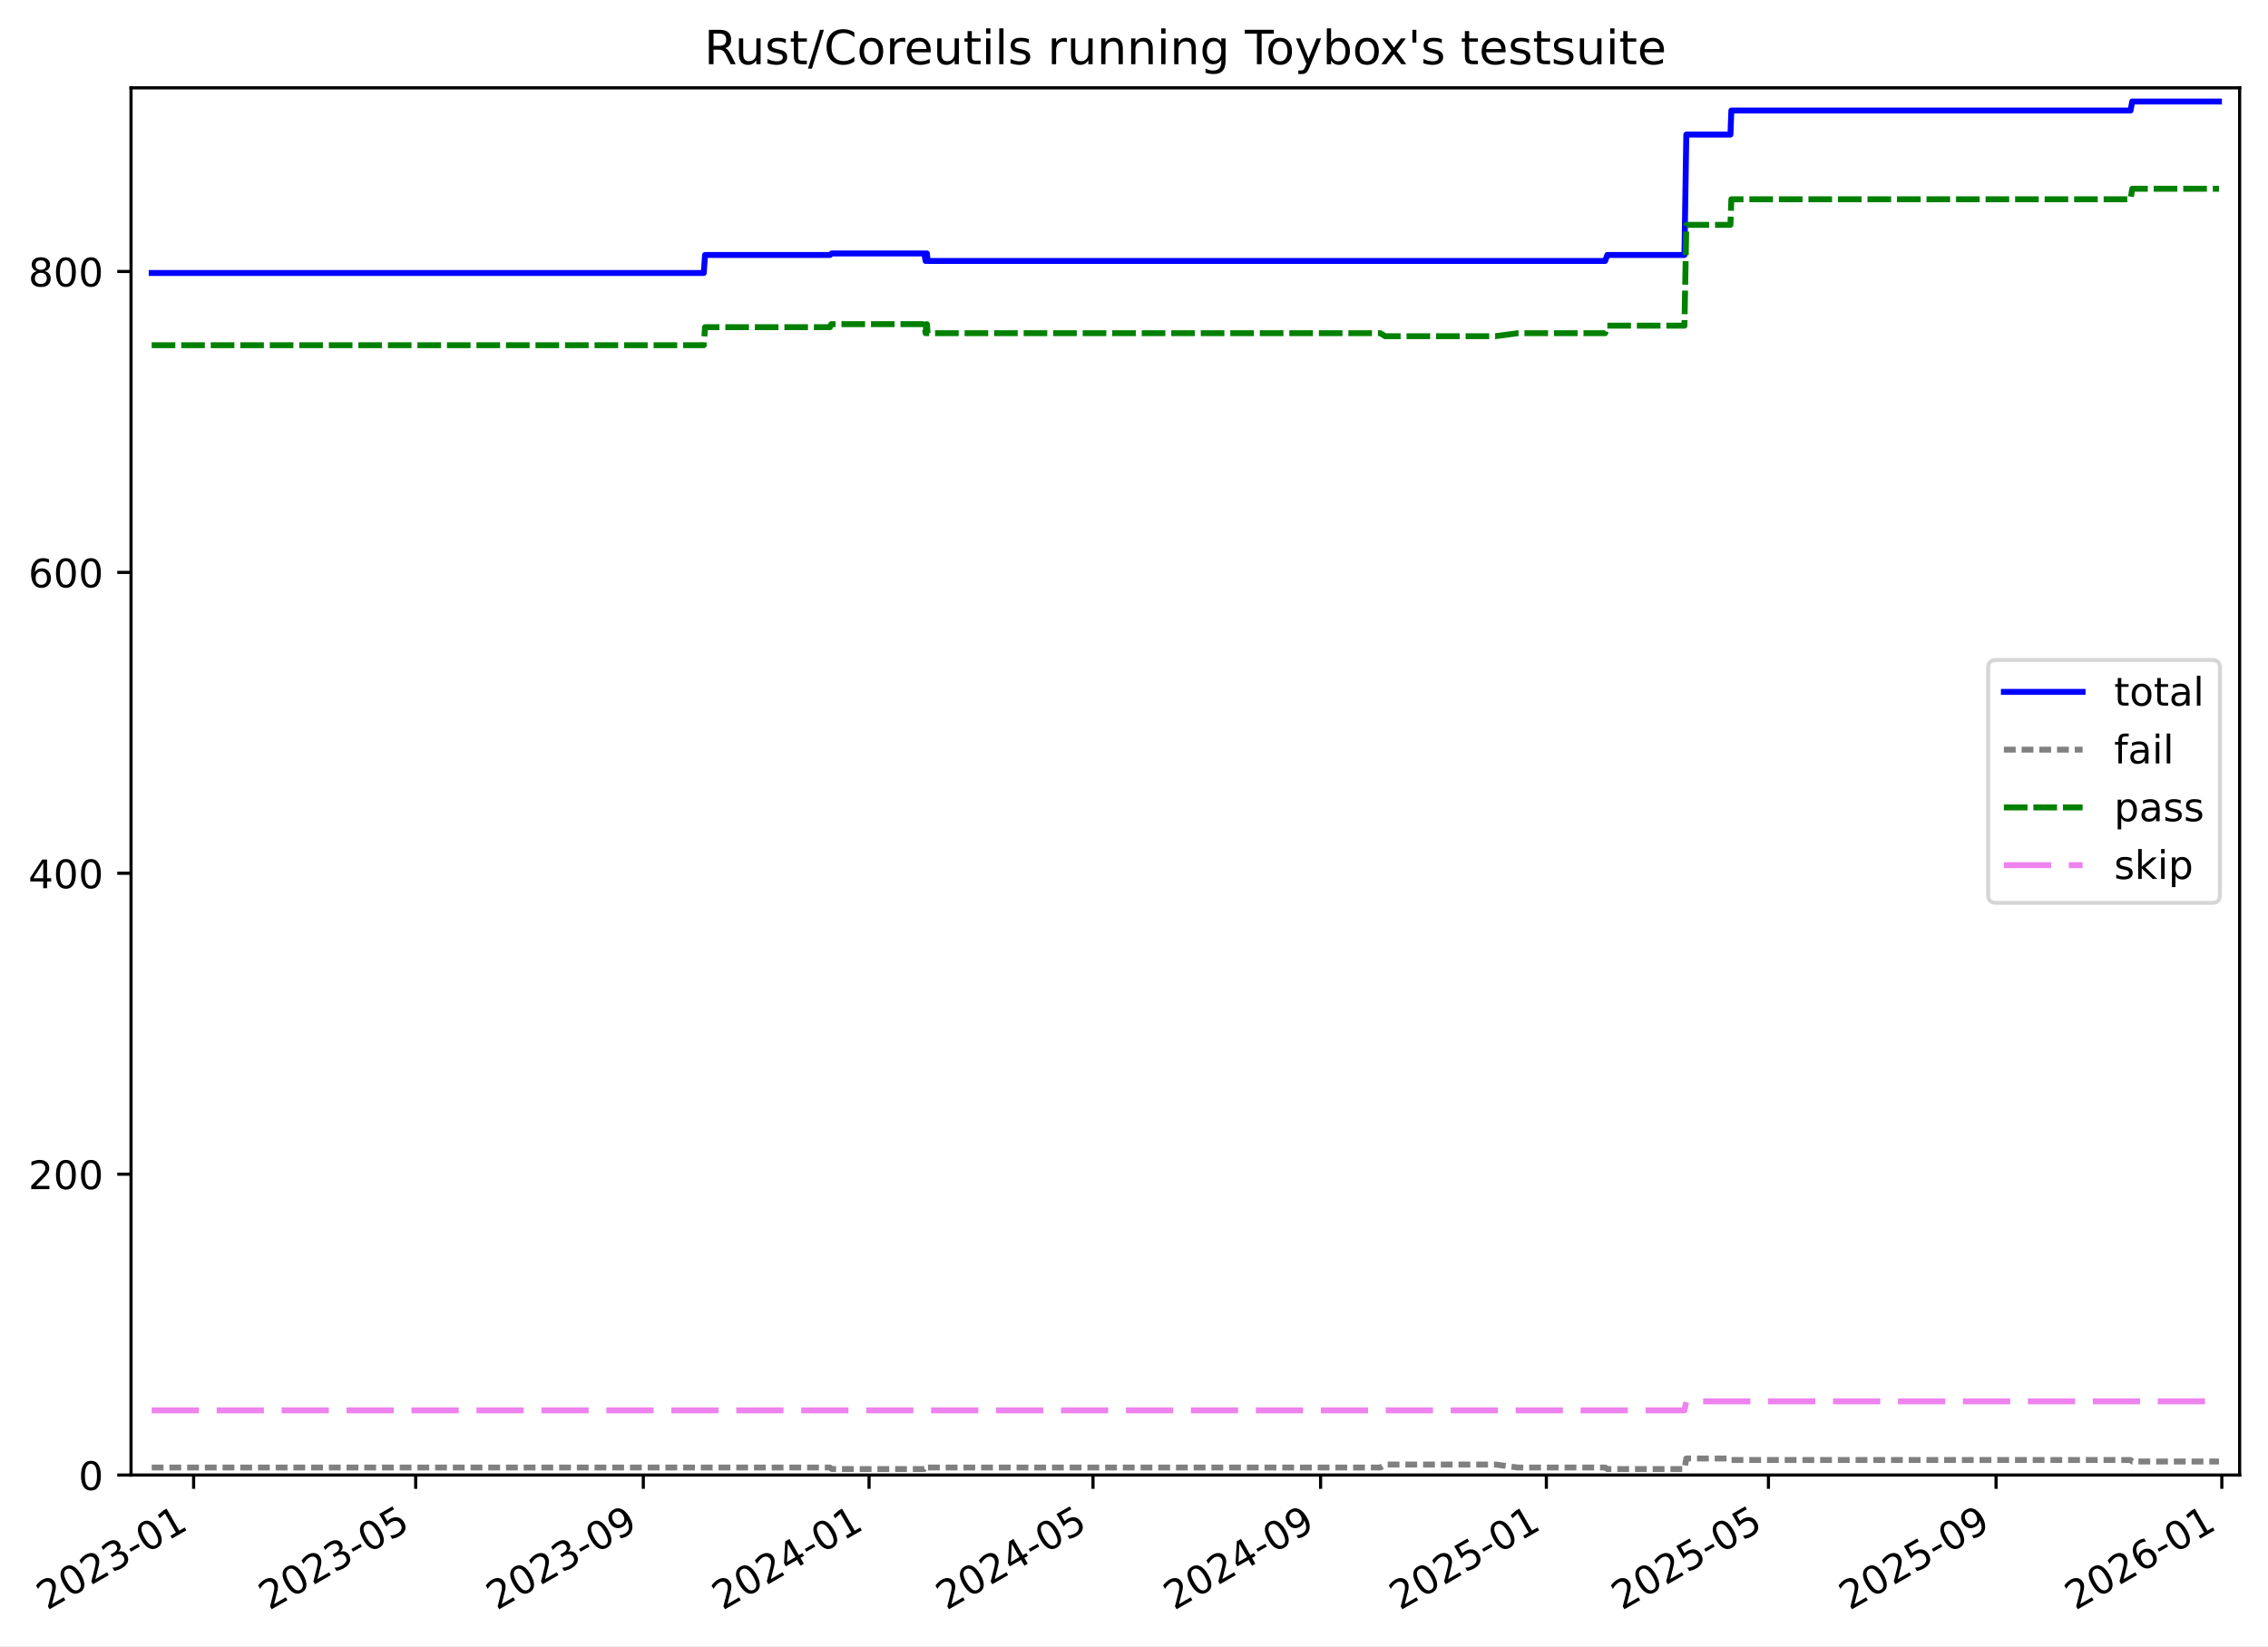
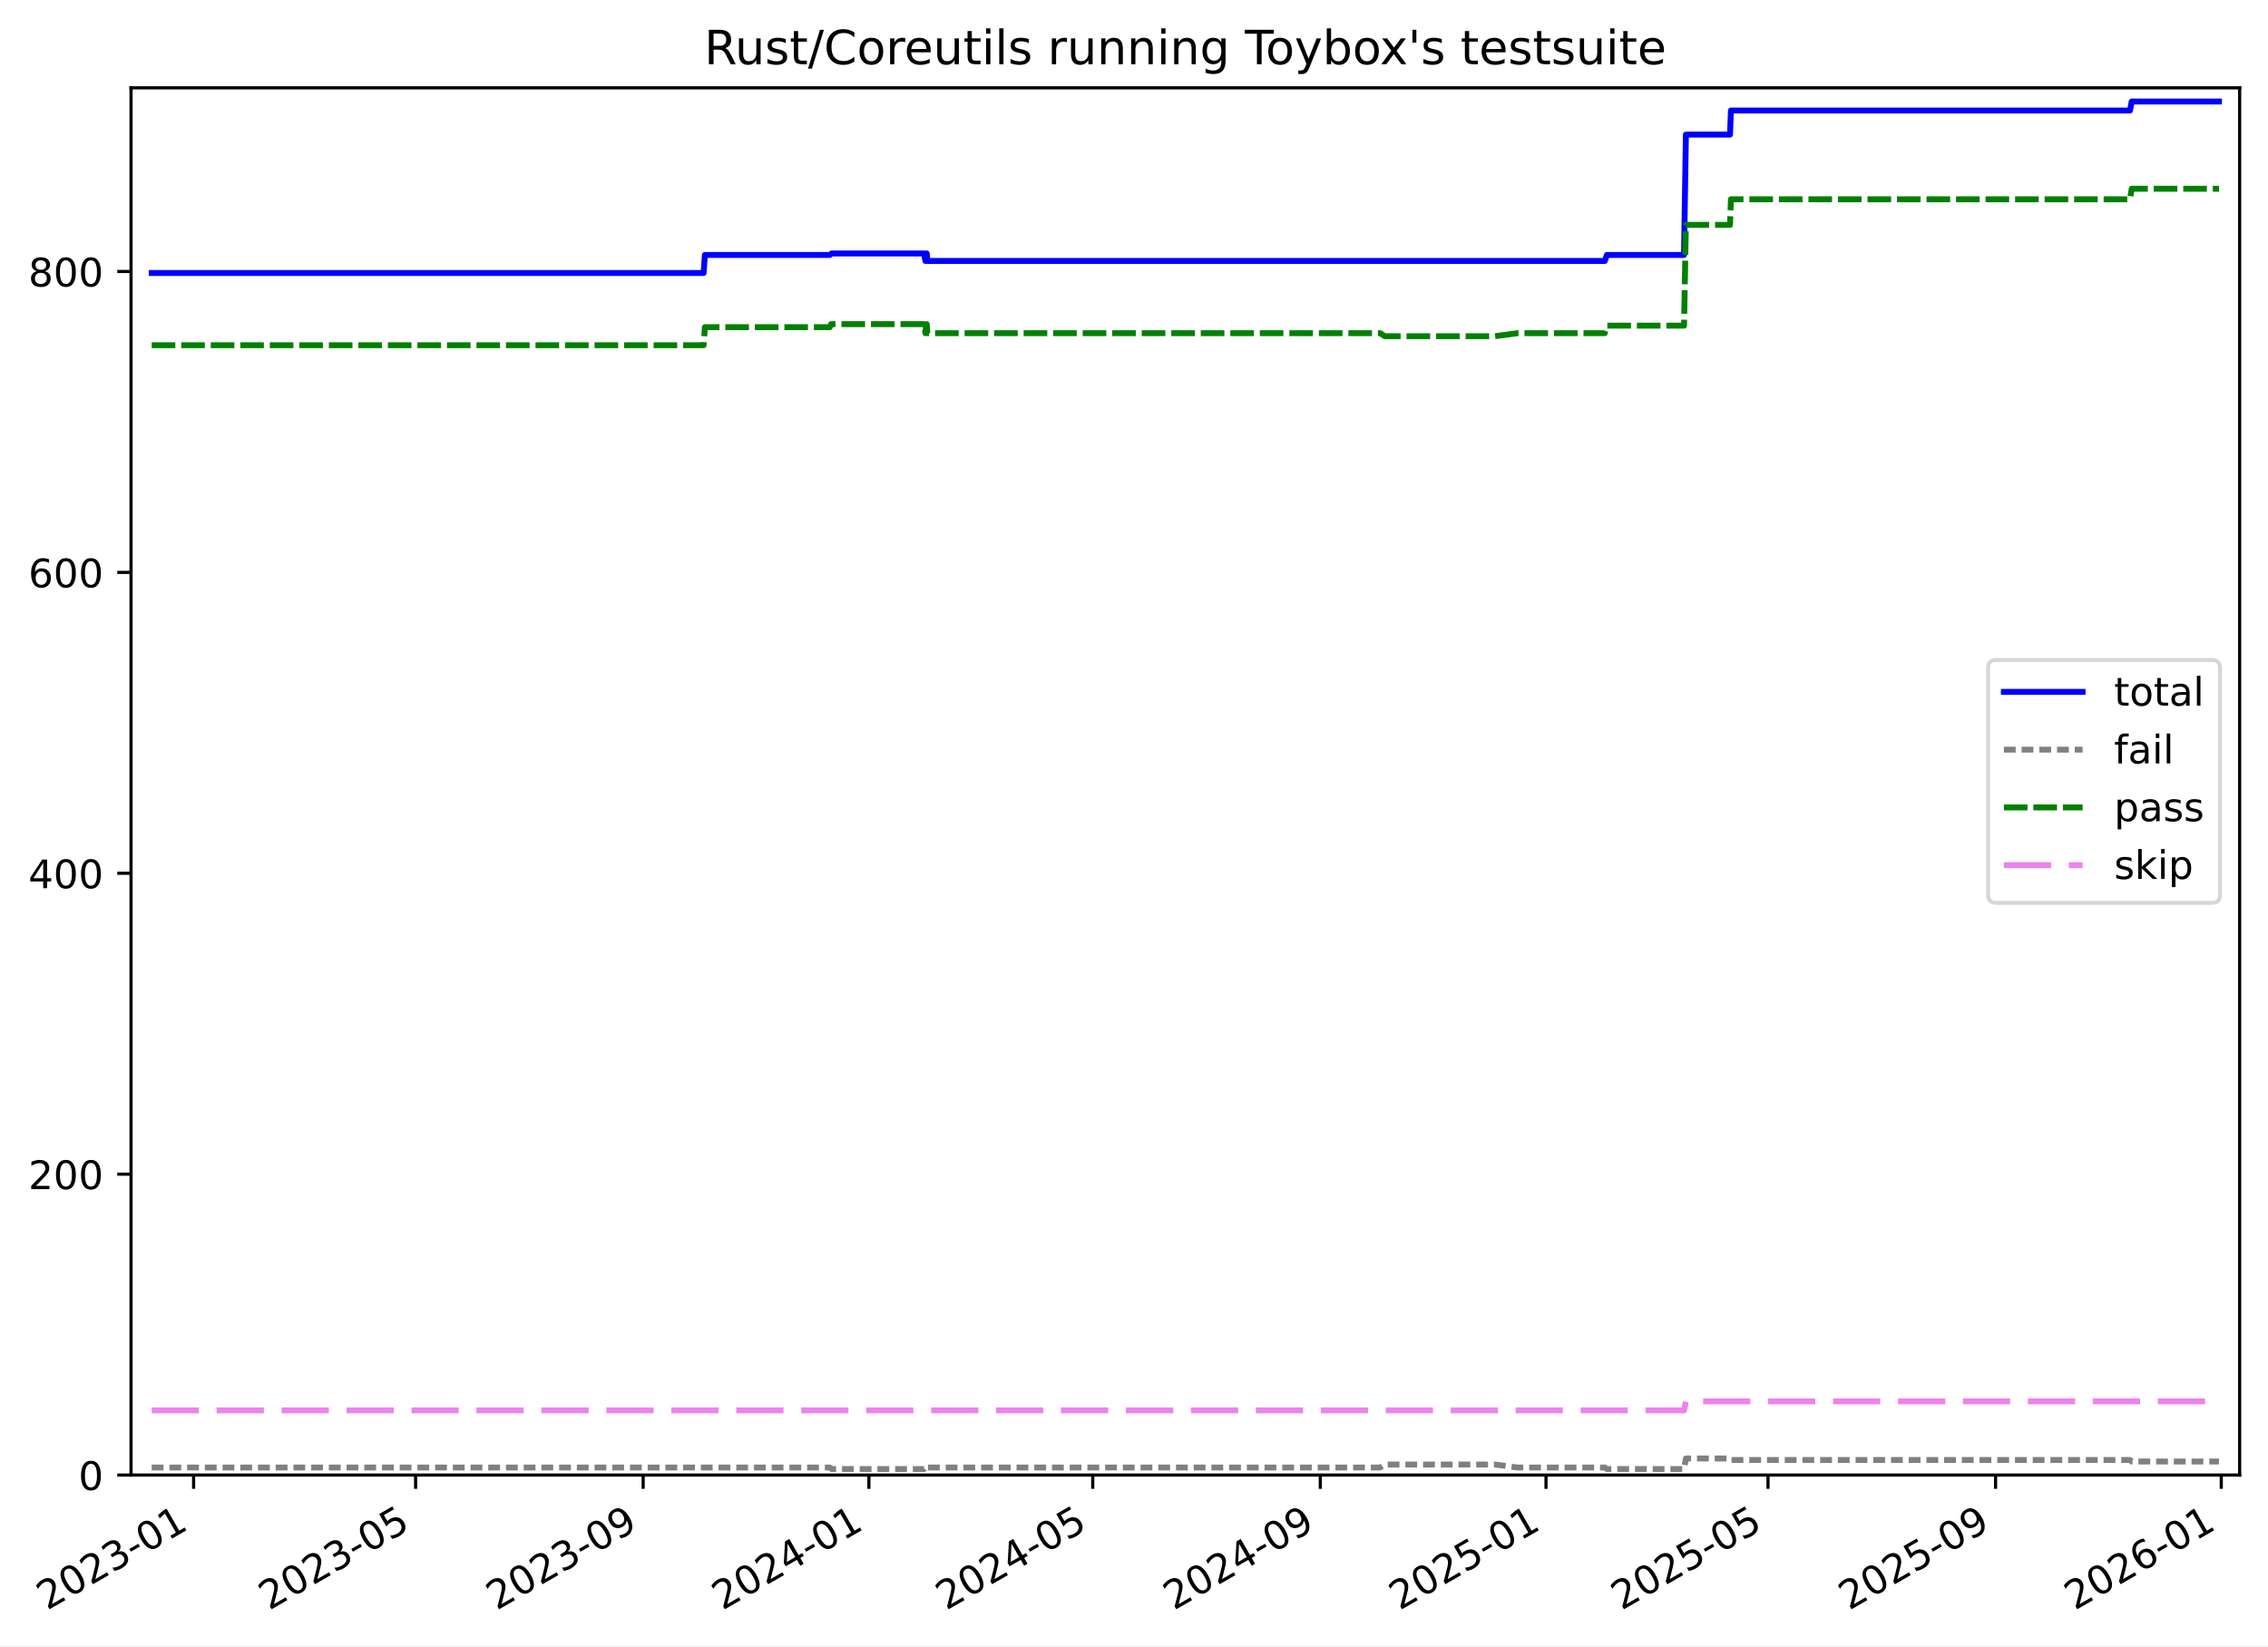
<svg xmlns="http://www.w3.org/2000/svg" xmlns:xlink="http://www.w3.org/1999/xlink" width="576.168pt" height="418.303pt" viewBox="0 0 576.168 418.303" version="1.1">
  <defs>
    <style type="text/css">*{stroke-linejoin: round; stroke-linecap: butt}</style>
  </defs>
  <g id="figure_1">
    <g id="patch_1">
      <path d="M -0 418.303  L 576.168 418.303  L 576.168 0  L -0 0  z " style="fill: #ffffff" />
    </g>
    <g id="axes_1">
      <g id="patch_2">
        <path d="M 33.288 374.83  L 568.967 374.83  L 568.967 22.318  L 33.288 22.318  z " style="fill: #ffffff" />
      </g>
      <g id="matplotlib.axis_1">
        <g id="xtick_1">
          <g id="line2d_1">
            <defs>
-               <path id="m2c092f2500" d="M 0 0  L 0 3.5  " style="stroke: #000000; stroke-width: 0.8" />
-             </defs>
-             <g>
-               <use xlink:href="#m2c092f2500" x="49.186" y="374.83" style="stroke: #000000; stroke-width: 0.8" />
+               <path id="m7ed37774a4" d="M 0 0  L 0 3.5  " style="stroke: #000000; stroke-width: 0.8" />
+             </defs>
+             <g>
+               <use xlink:href="#m7ed37774a4" x="49.183" y="374.83" style="stroke: #000000; stroke-width: 0.8" />
            </g>
          </g>
          <g id="text_1">
-             <g transform="translate(11.96102 409.302) rotate(-30) scale(0.1 -0.1)">
+             <g transform="translate(11.95819 409.302) rotate(-30) scale(0.1 -0.1)">
              <defs>
                <path id="DejaVuSans-32" d="M 1228 531  L 3431 531  L 3431 0  L 469 0  L 469 531  Q 828 903 1448 1529  Q 2069 2156 2228 2338  Q 2531 2678 2651 2914  Q 2772 3150 2772 3378  Q 2772 3750 2511 3984  Q 2250 4219 1831 4219  Q 1534 4219 1204 4116  Q 875 4013 500 3803  L 500 4441  Q 881 4594 1212 4672  Q 1544 4750 1819 4750  Q 2544 4750 2975 4387  Q 3406 4025 3406 3419  Q 3406 3131 3298 2873  Q 3191 2616 2906 2266  Q 2828 2175 2409 1742  Q 1991 1309 1228 531  z " transform="scale(0.015625)" />
                <path id="DejaVuSans-30" d="M 2034 4250  Q 1547 4250 1301 3770  Q 1056 3291 1056 2328  Q 1056 1369 1301 889  Q 1547 409 2034 409  Q 2525 409 2770 889  Q 3016 1369 3016 2328  Q 3016 3291 2770 3770  Q 2525 4250 2034 4250  z M 2034 4750  Q 2819 4750 3233 4129  Q 3647 3509 3647 2328  Q 3647 1150 3233 529  Q 2819 -91 2034 -91  Q 1250 -91 836 529  Q 422 1150 422 2328  Q 422 3509 836 4129  Q 1250 4750 2034 4750  z " transform="scale(0.015625)" />
                <path id="DejaVuSans-33" d="M 2597 2516  Q 3050 2419 3304 2112  Q 3559 1806 3559 1356  Q 3559 666 3084 287  Q 2609 -91 1734 -91  Q 1441 -91 1130 -33  Q 819 25 488 141  L 488 750  Q 750 597 1062 519  Q 1375 441 1716 441  Q 2309 441 2620 675  Q 2931 909 2931 1356  Q 2931 1769 2642 2001  Q 2353 2234 1838 2234  L 1294 2234  L 1294 2753  L 1863 2753  Q 2328 2753 2575 2939  Q 2822 3125 2822 3475  Q 2822 3834 2567 4026  Q 2313 4219 1838 4219  Q 1578 4219 1281 4162  Q 984 4106 628 3988  L 628 4550  Q 988 4650 1302 4700  Q 1616 4750 1894 4750  Q 2613 4750 3031 4423  Q 3450 4097 3450 3541  Q 3450 3153 3228 2886  Q 3006 2619 2597 2516  z " transform="scale(0.015625)" />
                <path id="DejaVuSans-2d" d="M 313 2009  L 1997 2009  L 1997 1497  L 313 1497  L 313 2009  z " transform="scale(0.015625)" />
                <path id="DejaVuSans-31" d="M 794 531  L 1825 531  L 1825 4091  L 703 3866  L 703 4441  L 1819 4666  L 2450 4666  L 2450 531  L 3481 531  L 3481 0  L 794 0  L 794 531  z " transform="scale(0.015625)" />
              </defs>
              <use xlink:href="#DejaVuSans-32" />
              <use xlink:href="#DejaVuSans-30" x="63.623" />
              <use xlink:href="#DejaVuSans-32" x="127.246" />
              <use xlink:href="#DejaVuSans-33" x="190.869" />
              <use xlink:href="#DejaVuSans-2d" x="254.492" />
              <use xlink:href="#DejaVuSans-30" x="290.576" />
              <use xlink:href="#DejaVuSans-31" x="354.199" />
            </g>
          </g>
        </g>
        <g id="xtick_2">
          <g id="line2d_2">
            <g>
-               <use xlink:href="#m2c092f2500" x="105.6" y="374.83" style="stroke: #000000; stroke-width: 0.8" />
+               <use xlink:href="#m7ed37774a4" x="105.582" y="374.83" style="stroke: #000000; stroke-width: 0.8" />
            </g>
          </g>
          <g id="text_2">
-             <g transform="translate(68.37553 409.302) rotate(-30) scale(0.1 -0.1)">
+             <g transform="translate(68.35766 409.302) rotate(-30) scale(0.1 -0.1)">
              <defs>
                <path id="DejaVuSans-35" d="M 691 4666  L 3169 4666  L 3169 4134  L 1269 4134  L 1269 2991  Q 1406 3038 1543 3061  Q 1681 3084 1819 3084  Q 2600 3084 3056 2656  Q 3513 2228 3513 1497  Q 3513 744 3044 326  Q 2575 -91 1722 -91  Q 1428 -91 1123 -41  Q 819 9 494 109  L 494 744  Q 775 591 1075 516  Q 1375 441 1709 441  Q 2250 441 2565 725  Q 2881 1009 2881 1497  Q 2881 1984 2565 2268  Q 2250 2553 1709 2553  Q 1456 2553 1204 2497  Q 953 2441 691 2322  L 691 4666  z " transform="scale(0.015625)" />
              </defs>
              <use xlink:href="#DejaVuSans-32" />
              <use xlink:href="#DejaVuSans-30" x="63.623" />
              <use xlink:href="#DejaVuSans-32" x="127.246" />
              <use xlink:href="#DejaVuSans-33" x="190.869" />
              <use xlink:href="#DejaVuSans-2d" x="254.492" />
              <use xlink:href="#DejaVuSans-30" x="290.576" />
              <use xlink:href="#DejaVuSans-35" x="354.199" />
            </g>
          </g>
        </g>
        <g id="xtick_3">
          <g id="line2d_3">
            <g>
-               <use xlink:href="#m2c092f2500" x="163.425" y="374.83" style="stroke: #000000; stroke-width: 0.8" />
+               <use xlink:href="#m7ed37774a4" x="163.392" y="374.83" style="stroke: #000000; stroke-width: 0.8" />
            </g>
          </g>
          <g id="text_3">
-             <g transform="translate(126.2004 409.302) rotate(-30) scale(0.1 -0.1)">
+             <g transform="translate(126.1671 409.302) rotate(-30) scale(0.1 -0.1)">
              <defs>
                <path id="DejaVuSans-39" d="M 703 97  L 703 672  Q 941 559 1184 500  Q 1428 441 1663 441  Q 2288 441 2617 861  Q 2947 1281 2994 2138  Q 2813 1869 2534 1725  Q 2256 1581 1919 1581  Q 1219 1581 811 2004  Q 403 2428 403 3163  Q 403 3881 828 4315  Q 1253 4750 1959 4750  Q 2769 4750 3195 4129  Q 3622 3509 3622 2328  Q 3622 1225 3098 567  Q 2575 -91 1691 -91  Q 1453 -91 1209 -44  Q 966 3 703 97  z M 1959 2075  Q 2384 2075 2632 2365  Q 2881 2656 2881 3163  Q 2881 3666 2632 3958  Q 2384 4250 1959 4250  Q 1534 4250 1286 3958  Q 1038 3666 1038 3163  Q 1038 2656 1286 2365  Q 1534 2075 1959 2075  z " transform="scale(0.015625)" />
              </defs>
              <use xlink:href="#DejaVuSans-32" />
              <use xlink:href="#DejaVuSans-30" x="63.623" />
              <use xlink:href="#DejaVuSans-32" x="127.246" />
              <use xlink:href="#DejaVuSans-33" x="190.869" />
              <use xlink:href="#DejaVuSans-2d" x="254.492" />
              <use xlink:href="#DejaVuSans-30" x="290.576" />
              <use xlink:href="#DejaVuSans-39" x="354.199" />
            </g>
          </g>
        </g>
        <g id="xtick_4">
          <g id="line2d_4">
            <g>
-               <use xlink:href="#m2c092f2500" x="220.78" y="374.83" style="stroke: #000000; stroke-width: 0.8" />
+               <use xlink:href="#m7ed37774a4" x="220.731" y="374.83" style="stroke: #000000; stroke-width: 0.8" />
            </g>
          </g>
          <g id="text_4">
-             <g transform="translate(183.5552 409.302) rotate(-30) scale(0.1 -0.1)">
+             <g transform="translate(183.5066 409.302) rotate(-30) scale(0.1 -0.1)">
              <defs>
                <path id="DejaVuSans-34" d="M 2419 4116  L 825 1625  L 2419 1625  L 2419 4116  z M 2253 4666  L 3047 4666  L 3047 1625  L 3713 1625  L 3713 1100  L 3047 1100  L 3047 0  L 2419 0  L 2419 1100  L 313 1100  L 313 1709  L 2253 4666  z " transform="scale(0.015625)" />
              </defs>
              <use xlink:href="#DejaVuSans-32" />
              <use xlink:href="#DejaVuSans-30" x="63.623" />
              <use xlink:href="#DejaVuSans-32" x="127.246" />
              <use xlink:href="#DejaVuSans-34" x="190.869" />
              <use xlink:href="#DejaVuSans-2d" x="254.492" />
              <use xlink:href="#DejaVuSans-30" x="290.576" />
              <use xlink:href="#DejaVuSans-31" x="354.199" />
            </g>
          </g>
        </g>
        <g id="xtick_5">
          <g id="line2d_5">
            <g>
-               <use xlink:href="#m2c092f2500" x="277.665" y="374.83" style="stroke: #000000; stroke-width: 0.8" />
+               <use xlink:href="#m7ed37774a4" x="277.601" y="374.83" style="stroke: #000000; stroke-width: 0.8" />
            </g>
          </g>
          <g id="text_5">
-             <g transform="translate(240.4398 409.302) rotate(-30) scale(0.1 -0.1)">
+             <g transform="translate(240.376 409.302) rotate(-30) scale(0.1 -0.1)">
              <use xlink:href="#DejaVuSans-32" />
              <use xlink:href="#DejaVuSans-30" x="63.623" />
              <use xlink:href="#DejaVuSans-32" x="127.246" />
              <use xlink:href="#DejaVuSans-34" x="190.869" />
              <use xlink:href="#DejaVuSans-2d" x="254.492" />
              <use xlink:href="#DejaVuSans-30" x="290.576" />
              <use xlink:href="#DejaVuSans-35" x="354.199" />
            </g>
          </g>
        </g>
        <g id="xtick_6">
          <g id="line2d_6">
            <g>
-               <use xlink:href="#m2c092f2500" x="335.489" y="374.83" style="stroke: #000000; stroke-width: 0.8" />
+               <use xlink:href="#m7ed37774a4" x="335.41" y="374.83" style="stroke: #000000; stroke-width: 0.8" />
            </g>
          </g>
          <g id="text_6">
-             <g transform="translate(298.2647 409.302) rotate(-30) scale(0.1 -0.1)">
+             <g transform="translate(298.1855 409.302) rotate(-30) scale(0.1 -0.1)">
              <use xlink:href="#DejaVuSans-32" />
              <use xlink:href="#DejaVuSans-30" x="63.623" />
              <use xlink:href="#DejaVuSans-32" x="127.246" />
              <use xlink:href="#DejaVuSans-34" x="190.869" />
              <use xlink:href="#DejaVuSans-2d" x="254.492" />
              <use xlink:href="#DejaVuSans-30" x="290.576" />
              <use xlink:href="#DejaVuSans-39" x="354.199" />
            </g>
          </g>
        </g>
        <g id="xtick_7">
          <g id="line2d_7">
            <g>
-               <use xlink:href="#m2c092f2500" x="392.844" y="374.83" style="stroke: #000000; stroke-width: 0.8" />
+               <use xlink:href="#m7ed37774a4" x="392.75" y="374.83" style="stroke: #000000; stroke-width: 0.8" />
            </g>
          </g>
          <g id="text_7">
-             <g transform="translate(355.6194 409.302) rotate(-30) scale(0.1 -0.1)">
+             <g transform="translate(355.525 409.302) rotate(-30) scale(0.1 -0.1)">
              <use xlink:href="#DejaVuSans-32" />
              <use xlink:href="#DejaVuSans-30" x="63.623" />
              <use xlink:href="#DejaVuSans-32" x="127.246" />
              <use xlink:href="#DejaVuSans-35" x="190.869" />
              <use xlink:href="#DejaVuSans-2d" x="254.492" />
              <use xlink:href="#DejaVuSans-30" x="290.576" />
              <use xlink:href="#DejaVuSans-31" x="354.199" />
            </g>
          </g>
        </g>
        <g id="xtick_8">
          <g id="line2d_8">
            <g>
-               <use xlink:href="#m2c092f2500" x="449.259" y="374.83" style="stroke: #000000; stroke-width: 0.8" />
+               <use xlink:href="#m7ed37774a4" x="449.149" y="374.83" style="stroke: #000000; stroke-width: 0.8" />
            </g>
          </g>
          <g id="text_8">
-             <g transform="translate(412.0339 409.302) rotate(-30) scale(0.1 -0.1)">
+             <g transform="translate(411.9244 409.302) rotate(-30) scale(0.1 -0.1)">
              <use xlink:href="#DejaVuSans-32" />
              <use xlink:href="#DejaVuSans-30" x="63.623" />
              <use xlink:href="#DejaVuSans-32" x="127.246" />
              <use xlink:href="#DejaVuSans-35" x="190.869" />
              <use xlink:href="#DejaVuSans-2d" x="254.492" />
              <use xlink:href="#DejaVuSans-30" x="290.576" />
              <use xlink:href="#DejaVuSans-35" x="354.199" />
            </g>
          </g>
        </g>
        <g id="xtick_9">
          <g id="line2d_9">
            <g>
-               <use xlink:href="#m2c092f2500" x="507.084" y="374.83" style="stroke: #000000; stroke-width: 0.8" />
+               <use xlink:href="#m7ed37774a4" x="506.959" y="374.83" style="stroke: #000000; stroke-width: 0.8" />
            </g>
          </g>
          <g id="text_9">
-             <g transform="translate(469.8588 409.302) rotate(-30) scale(0.1 -0.1)">
+             <g transform="translate(469.7339 409.302) rotate(-30) scale(0.1 -0.1)">
              <use xlink:href="#DejaVuSans-32" />
              <use xlink:href="#DejaVuSans-30" x="63.623" />
              <use xlink:href="#DejaVuSans-32" x="127.246" />
              <use xlink:href="#DejaVuSans-35" x="190.869" />
              <use xlink:href="#DejaVuSans-2d" x="254.492" />
              <use xlink:href="#DejaVuSans-30" x="290.576" />
              <use xlink:href="#DejaVuSans-39" x="354.199" />
            </g>
          </g>
        </g>
        <g id="xtick_10">
          <g id="line2d_10">
            <g>
-               <use xlink:href="#m2c092f2500" x="564.438" y="374.83" style="stroke: #000000; stroke-width: 0.8" />
+               <use xlink:href="#m7ed37774a4" x="564.298" y="374.83" style="stroke: #000000; stroke-width: 0.8" />
            </g>
          </g>
          <g id="text_10">
-             <g transform="translate(527.2136 409.302) rotate(-30) scale(0.1 -0.1)">
+             <g transform="translate(527.0734 409.302) rotate(-30) scale(0.1 -0.1)">
              <defs>
                <path id="DejaVuSans-36" d="M 2113 2584  Q 1688 2584 1439 2293  Q 1191 2003 1191 1497  Q 1191 994 1439 701  Q 1688 409 2113 409  Q 2538 409 2786 701  Q 3034 994 3034 1497  Q 3034 2003 2786 2293  Q 2538 2584 2113 2584  z M 3366 4563  L 3366 3988  Q 3128 4100 2886 4159  Q 2644 4219 2406 4219  Q 1781 4219 1451 3797  Q 1122 3375 1075 2522  Q 1259 2794 1537 2939  Q 1816 3084 2150 3084  Q 2853 3084 3261 2657  Q 3669 2231 3669 1497  Q 3669 778 3244 343  Q 2819 -91 2113 -91  Q 1303 -91 875 529  Q 447 1150 447 2328  Q 447 3434 972 4092  Q 1497 4750 2381 4750  Q 2619 4750 2861 4703  Q 3103 4656 3366 4563  z " transform="scale(0.015625)" />
              </defs>
              <use xlink:href="#DejaVuSans-32" />
              <use xlink:href="#DejaVuSans-30" x="63.623" />
              <use xlink:href="#DejaVuSans-32" x="127.246" />
              <use xlink:href="#DejaVuSans-36" x="190.869" />
              <use xlink:href="#DejaVuSans-2d" x="254.492" />
              <use xlink:href="#DejaVuSans-30" x="290.576" />
              <use xlink:href="#DejaVuSans-31" x="354.199" />
            </g>
          </g>
        </g>
      </g>
      <g id="matplotlib.axis_2">
        <g id="ytick_1">
          <g id="line2d_11">
            <defs>
-               <path id="mec6a5b17f4" d="M 0 0  L -3.5 0  " style="stroke: #000000; stroke-width: 0.8" />
-             </defs>
-             <g>
-               <use xlink:href="#mec6a5b17f4" x="33.288" y="374.83" style="stroke: #000000; stroke-width: 0.8" />
+               <path id="m9d036ea4f9" d="M 0 0  L -3.5 0  " style="stroke: #000000; stroke-width: 0.8" />
+             </defs>
+             <g>
+               <use xlink:href="#m9d036ea4f9" x="33.288" y="374.83" style="stroke: #000000; stroke-width: 0.8" />
            </g>
          </g>
          <g id="text_11">
            <g transform="translate(19.925 378.6293) scale(0.1 -0.1)">
              <use xlink:href="#DejaVuSans-30" />
            </g>
          </g>
        </g>
        <g id="ytick_2">
          <g id="line2d_12">
            <g>
-               <use xlink:href="#mec6a5b17f4" x="33.288" y="298.371" style="stroke: #000000; stroke-width: 0.8" />
+               <use xlink:href="#m9d036ea4f9" x="33.288" y="298.371" style="stroke: #000000; stroke-width: 0.8" />
            </g>
          </g>
          <g id="text_12">
            <g transform="translate(7.2 302.17) scale(0.1 -0.1)">
              <use xlink:href="#DejaVuSans-32" />
              <use xlink:href="#DejaVuSans-30" x="63.623" />
              <use xlink:href="#DejaVuSans-30" x="127.246" />
            </g>
          </g>
        </g>
        <g id="ytick_3">
          <g id="line2d_13">
            <g>
-               <use xlink:href="#mec6a5b17f4" x="33.288" y="221.911" style="stroke: #000000; stroke-width: 0.8" />
+               <use xlink:href="#m9d036ea4f9" x="33.288" y="221.911" style="stroke: #000000; stroke-width: 0.8" />
            </g>
          </g>
          <g id="text_13">
            <g transform="translate(7.2 225.7106) scale(0.1 -0.1)">
              <use xlink:href="#DejaVuSans-34" />
              <use xlink:href="#DejaVuSans-30" x="63.623" />
              <use xlink:href="#DejaVuSans-30" x="127.246" />
            </g>
          </g>
        </g>
        <g id="ytick_4">
          <g id="line2d_14">
            <g>
-               <use xlink:href="#mec6a5b17f4" x="33.288" y="145.452" style="stroke: #000000; stroke-width: 0.8" />
+               <use xlink:href="#m9d036ea4f9" x="33.288" y="145.452" style="stroke: #000000; stroke-width: 0.8" />
            </g>
          </g>
          <g id="text_14">
            <g transform="translate(7.2 149.2513) scale(0.1 -0.1)">
              <use xlink:href="#DejaVuSans-36" />
              <use xlink:href="#DejaVuSans-30" x="63.623" />
              <use xlink:href="#DejaVuSans-30" x="127.246" />
            </g>
          </g>
        </g>
        <g id="ytick_5">
          <g id="line2d_15">
            <g>
-               <use xlink:href="#mec6a5b17f4" x="33.288" y="68.993" style="stroke: #000000; stroke-width: 0.8" />
+               <use xlink:href="#m9d036ea4f9" x="33.288" y="68.993" style="stroke: #000000; stroke-width: 0.8" />
            </g>
          </g>
          <g id="text_15">
            <g transform="translate(7.2 72.79195) scale(0.1 -0.1)">
              <defs>
                <path id="DejaVuSans-38" d="M 2034 2216  Q 1584 2216 1326 1975  Q 1069 1734 1069 1313  Q 1069 891 1326 650  Q 1584 409 2034 409  Q 2484 409 2743 651  Q 3003 894 3003 1313  Q 3003 1734 2745 1975  Q 2488 2216 2034 2216  z M 1403 2484  Q 997 2584 770 2862  Q 544 3141 544 3541  Q 544 4100 942 4425  Q 1341 4750 2034 4750  Q 2731 4750 3128 4425  Q 3525 4100 3525 3541  Q 3525 3141 3298 2862  Q 3072 2584 2669 2484  Q 3125 2378 3379 2068  Q 3634 1759 3634 1313  Q 3634 634 3220 271  Q 2806 -91 2034 -91  Q 1263 -91 848 271  Q 434 634 434 1313  Q 434 1759 690 2068  Q 947 2378 1403 2484  z M 1172 3481  Q 1172 3119 1398 2916  Q 1625 2713 2034 2713  Q 2441 2713 2670 2916  Q 2900 3119 2900 3481  Q 2900 3844 2670 4047  Q 2441 4250 2034 4250  Q 1625 4250 1398 4047  Q 1172 3844 1172 3481  z " transform="scale(0.015625)" />
              </defs>
              <use xlink:href="#DejaVuSans-38" />
              <use xlink:href="#DejaVuSans-30" x="63.623" />
              <use xlink:href="#DejaVuSans-30" x="127.246" />
            </g>
          </g>
        </g>
      </g>
      <g id="line2d_16">
-         <path d="M 38.539 69.375  L 178.786 69.375  L 179.11 64.787  L 210.843 64.787  L 211.304 64.405  L 234.805 64.405  L 235.153 66.317  L 235.331 64.405  L 235.477 64.405  L 235.657 66.317  L 407.774 66.317  L 408.326 64.787  L 427.921 64.787  L 428.393 34.204  L 439.604 34.204  L 439.838 28.087  L 541.246 28.087  L 541.678 25.793  L 563.716 25.793  L 563.716 25.793  " clip-path="url(#pabfb9ab4f9)" style="fill: none; stroke: #0000ff; stroke-width: 1.5; stroke-linecap: square" />
+         <path d="M 38.539 69.375  L 178.748 69.375  L 179.072 64.787  L 210.797 64.787  L 211.258 64.405  L 234.753 64.405  L 235.1 66.317  L 235.278 64.405  L 235.424 64.405  L 235.604 66.317  L 407.675 66.317  L 408.227 64.787  L 427.817 64.787  L 428.289 34.204  L 439.497 34.204  L 439.731 28.087  L 541.112 28.087  L 541.544 25.793  L 563.716 25.793  L 563.716 25.793  " clip-path="url(#p604f79cb02)" style="fill: none; stroke: #0000ff; stroke-width: 1.5; stroke-linecap: square" />
      </g>
      <g id="line2d_17">
-         <path d="M 38.539 372.919  L 210.843 372.919  L 211.304 373.301  L 234.805 373.301  L 235.153 372.919  L 235.331 373.301  L 235.477 373.301  L 235.657 372.919  L 350.675 372.919  L 351.865 372.154  L 379.891 372.154  L 385.611 372.919  L 407.774 372.919  L 408.326 373.301  L 427.921 373.301  L 428.393 370.625  L 439.604 370.625  L 439.838 371.007  L 541.246 371.007  L 541.678 371.389  L 563.716 371.389  L 563.716 371.389  " clip-path="url(#pabfb9ab4f9)" style="fill: none; stroke-dasharray: 3,1.5; stroke-dashoffset: 0; stroke: #808080; stroke-width: 1.5" />
+         <path d="M 38.539 372.919  L 210.797 372.919  L 211.258 373.301  L 234.753 373.301  L 235.1 372.919  L 235.278 373.301  L 235.424 373.301  L 235.604 372.919  L 350.592 372.919  L 351.782 372.154  L 379.8 372.154  L 385.518 372.919  L 407.675 372.919  L 408.227 373.301  L 427.817 373.301  L 428.289 370.625  L 439.497 370.625  L 439.731 371.007  L 541.112 371.007  L 541.544 371.389  L 563.716 371.389  L 563.716 371.389  " clip-path="url(#p604f79cb02)" style="fill: none; stroke-dasharray: 3,1.5; stroke-dashoffset: 0; stroke: #808080; stroke-width: 1.5" />
      </g>
      <g id="line2d_18">
-         <path d="M 38.539 87.725  L 178.786 87.725  L 179.11 83.138  L 210.843 83.138  L 211.176 82.373  L 234.805 82.373  L 235.153 84.667  L 235.331 82.373  L 235.477 82.373  L 235.657 84.667  L 350.675 84.667  L 351.865 85.431  L 379.891 85.431  L 385.611 84.667  L 407.774 84.667  L 408.326 82.755  L 427.921 82.755  L 428.393 57.142  L 439.604 57.142  L 439.838 50.642  L 541.246 50.642  L 541.678 47.966  L 563.716 47.966  L 563.716 47.966  " clip-path="url(#pabfb9ab4f9)" style="fill: none; stroke-dasharray: 6,1.5; stroke-dashoffset: 0; stroke: #008000; stroke-width: 1.5" />
+         <path d="M 38.539 87.725  L 178.748 87.725  L 179.072 83.138  L 210.797 83.138  L 211.13 82.373  L 234.753 82.373  L 235.1 84.667  L 235.278 82.373  L 235.424 82.373  L 235.604 84.667  L 350.592 84.667  L 351.782 85.431  L 379.8 85.431  L 385.518 84.667  L 407.675 84.667  L 408.227 82.755  L 427.817 82.755  L 428.289 57.142  L 439.497 57.142  L 439.731 50.642  L 541.112 50.642  L 541.544 47.966  L 563.716 47.966  L 563.716 47.966  " clip-path="url(#p604f79cb02)" style="fill: none; stroke-dasharray: 6,1.5; stroke-dashoffset: 0; stroke: #008000; stroke-width: 1.5" />
      </g>
      <g id="line2d_19">
-         <path d="M 38.539 358.391  L 427.921 358.391  L 428.393 356.098  L 563.716 356.098  L 563.716 356.098  " clip-path="url(#pabfb9ab4f9)" style="fill: none; stroke-dasharray: 12,4.5; stroke-dashoffset: 0; stroke: #ee82ee; stroke-width: 1.5" />
+         <path d="M 38.539 358.391  L 427.817 358.391  L 428.289 356.098  L 563.716 356.098  L 563.716 356.098  " clip-path="url(#p604f79cb02)" style="fill: none; stroke-dasharray: 12,4.5; stroke-dashoffset: 0; stroke: #ee82ee; stroke-width: 1.5" />
      </g>
      <g id="patch_3">
        <path d="M 33.288 374.83  L 33.288 22.318  " style="fill: none; stroke: #000000; stroke-width: 0.8; stroke-linejoin: miter; stroke-linecap: square" />
      </g>
      <g id="patch_4">
        <path d="M 568.967 374.83  L 568.967 22.318  " style="fill: none; stroke: #000000; stroke-width: 0.8; stroke-linejoin: miter; stroke-linecap: square" />
      </g>
      <g id="patch_5">
        <path d="M 33.288 374.83  L 568.967 374.83  " style="fill: none; stroke: #000000; stroke-width: 0.8; stroke-linejoin: miter; stroke-linecap: square" />
      </g>
      <g id="patch_6">
        <path d="M 33.288 22.318  L 568.967 22.318  " style="fill: none; stroke: #000000; stroke-width: 0.8; stroke-linejoin: miter; stroke-linecap: square" />
      </g>
      <g id="text_16">
        <g transform="translate(178.9084 16.31812) scale(0.12 -0.12)">
          <defs>
            <path id="DejaVuSans-52" d="M 2841 2188  Q 3044 2119 3236 1894  Q 3428 1669 3622 1275  L 4263 0  L 3584 0  L 2988 1197  Q 2756 1666 2539 1819  Q 2322 1972 1947 1972  L 1259 1972  L 1259 0  L 628 0  L 628 4666  L 2053 4666  Q 2853 4666 3247 4331  Q 3641 3997 3641 3322  Q 3641 2881 3436 2590  Q 3231 2300 2841 2188  z M 1259 4147  L 1259 2491  L 2053 2491  Q 2509 2491 2742 2702  Q 2975 2913 2975 3322  Q 2975 3731 2742 3939  Q 2509 4147 2053 4147  L 1259 4147  z " transform="scale(0.015625)" />
            <path id="DejaVuSans-75" d="M 544 1381  L 544 3500  L 1119 3500  L 1119 1403  Q 1119 906 1312 657  Q 1506 409 1894 409  Q 2359 409 2629 706  Q 2900 1003 2900 1516  L 2900 3500  L 3475 3500  L 3475 0  L 2900 0  L 2900 538  Q 2691 219 2414 64  Q 2138 -91 1772 -91  Q 1169 -91 856 284  Q 544 659 544 1381  z M 1991 3584  L 1991 3584  z " transform="scale(0.015625)" />
            <path id="DejaVuSans-73" d="M 2834 3397  L 2834 2853  Q 2591 2978 2328 3040  Q 2066 3103 1784 3103  Q 1356 3103 1142 2972  Q 928 2841 928 2578  Q 928 2378 1081 2264  Q 1234 2150 1697 2047  L 1894 2003  Q 2506 1872 2764 1633  Q 3022 1394 3022 966  Q 3022 478 2636 193  Q 2250 -91 1575 -91  Q 1294 -91 989 -36  Q 684 19 347 128  L 347 722  Q 666 556 975 473  Q 1284 391 1588 391  Q 1994 391 2212 530  Q 2431 669 2431 922  Q 2431 1156 2273 1281  Q 2116 1406 1581 1522  L 1381 1569  Q 847 1681 609 1914  Q 372 2147 372 2553  Q 372 3047 722 3315  Q 1072 3584 1716 3584  Q 2034 3584 2315 3537  Q 2597 3491 2834 3397  z " transform="scale(0.015625)" />
            <path id="DejaVuSans-74" d="M 1172 4494  L 1172 3500  L 2356 3500  L 2356 3053  L 1172 3053  L 1172 1153  Q 1172 725 1289 603  Q 1406 481 1766 481  L 2356 481  L 2356 0  L 1766 0  Q 1100 0 847 248  Q 594 497 594 1153  L 594 3053  L 172 3053  L 172 3500  L 594 3500  L 594 4494  L 1172 4494  z " transform="scale(0.015625)" />
            <path id="DejaVuSans-2f" d="M 1625 4666  L 2156 4666  L 531 -594  L 0 -594  L 1625 4666  z " transform="scale(0.015625)" />
            <path id="DejaVuSans-43" d="M 4122 4306  L 4122 3641  Q 3803 3938 3442 4084  Q 3081 4231 2675 4231  Q 1875 4231 1450 3742  Q 1025 3253 1025 2328  Q 1025 1406 1450 917  Q 1875 428 2675 428  Q 3081 428 3442 575  Q 3803 722 4122 1019  L 4122 359  Q 3791 134 3420 21  Q 3050 -91 2638 -91  Q 1578 -91 968 557  Q 359 1206 359 2328  Q 359 3453 968 4101  Q 1578 4750 2638 4750  Q 3056 4750 3426 4639  Q 3797 4528 4122 4306  z " transform="scale(0.015625)" />
            <path id="DejaVuSans-6f" d="M 1959 3097  Q 1497 3097 1228 2736  Q 959 2375 959 1747  Q 959 1119 1226 758  Q 1494 397 1959 397  Q 2419 397 2687 759  Q 2956 1122 2956 1747  Q 2956 2369 2687 2733  Q 2419 3097 1959 3097  z M 1959 3584  Q 2709 3584 3137 3096  Q 3566 2609 3566 1747  Q 3566 888 3137 398  Q 2709 -91 1959 -91  Q 1206 -91 779 398  Q 353 888 353 1747  Q 353 2609 779 3096  Q 1206 3584 1959 3584  z " transform="scale(0.015625)" />
            <path id="DejaVuSans-72" d="M 2631 2963  Q 2534 3019 2420 3045  Q 2306 3072 2169 3072  Q 1681 3072 1420 2755  Q 1159 2438 1159 1844  L 1159 0  L 581 0  L 581 3500  L 1159 3500  L 1159 2956  Q 1341 3275 1631 3429  Q 1922 3584 2338 3584  Q 2397 3584 2469 3576  Q 2541 3569 2628 3553  L 2631 2963  z " transform="scale(0.015625)" />
            <path id="DejaVuSans-65" d="M 3597 1894  L 3597 1613  L 953 1613  Q 991 1019 1311 708  Q 1631 397 2203 397  Q 2534 397 2845 478  Q 3156 559 3463 722  L 3463 178  Q 3153 47 2828 -22  Q 2503 -91 2169 -91  Q 1331 -91 842 396  Q 353 884 353 1716  Q 353 2575 817 3079  Q 1281 3584 2069 3584  Q 2775 3584 3186 3129  Q 3597 2675 3597 1894  z M 3022 2063  Q 3016 2534 2758 2815  Q 2500 3097 2075 3097  Q 1594 3097 1305 2825  Q 1016 2553 972 2059  L 3022 2063  z " transform="scale(0.015625)" />
            <path id="DejaVuSans-69" d="M 603 3500  L 1178 3500  L 1178 0  L 603 0  L 603 3500  z M 603 4863  L 1178 4863  L 1178 4134  L 603 4134  L 603 4863  z " transform="scale(0.015625)" />
            <path id="DejaVuSans-6c" d="M 603 4863  L 1178 4863  L 1178 0  L 603 0  L 603 4863  z " transform="scale(0.015625)" />
            <path id="DejaVuSans-20" transform="scale(0.015625)" />
            <path id="DejaVuSans-6e" d="M 3513 2113  L 3513 0  L 2938 0  L 2938 2094  Q 2938 2591 2744 2837  Q 2550 3084 2163 3084  Q 1697 3084 1428 2787  Q 1159 2491 1159 1978  L 1159 0  L 581 0  L 581 3500  L 1159 3500  L 1159 2956  Q 1366 3272 1645 3428  Q 1925 3584 2291 3584  Q 2894 3584 3203 3211  Q 3513 2838 3513 2113  z " transform="scale(0.015625)" />
            <path id="DejaVuSans-67" d="M 2906 1791  Q 2906 2416 2648 2759  Q 2391 3103 1925 3103  Q 1463 3103 1205 2759  Q 947 2416 947 1791  Q 947 1169 1205 825  Q 1463 481 1925 481  Q 2391 481 2648 825  Q 2906 1169 2906 1791  z M 3481 434  Q 3481 -459 3084 -895  Q 2688 -1331 1869 -1331  Q 1566 -1331 1297 -1286  Q 1028 -1241 775 -1147  L 775 -588  Q 1028 -725 1275 -790  Q 1522 -856 1778 -856  Q 2344 -856 2625 -561  Q 2906 -266 2906 331  L 2906 616  Q 2728 306 2450 153  Q 2172 0 1784 0  Q 1141 0 747 490  Q 353 981 353 1791  Q 353 2603 747 3093  Q 1141 3584 1784 3584  Q 2172 3584 2450 3431  Q 2728 3278 2906 2969  L 2906 3500  L 3481 3500  L 3481 434  z " transform="scale(0.015625)" />
            <path id="DejaVuSans-54" d="M -19 4666  L 3928 4666  L 3928 4134  L 2272 4134  L 2272 0  L 1638 0  L 1638 4134  L -19 4134  L -19 4666  z " transform="scale(0.015625)" />
            <path id="DejaVuSans-79" d="M 2059 -325  Q 1816 -950 1584 -1140  Q 1353 -1331 966 -1331  L 506 -1331  L 506 -850  L 844 -850  Q 1081 -850 1212 -737  Q 1344 -625 1503 -206  L 1606 56  L 191 3500  L 800 3500  L 1894 763  L 2988 3500  L 3597 3500  L 2059 -325  z " transform="scale(0.015625)" />
            <path id="DejaVuSans-62" d="M 3116 1747  Q 3116 2381 2855 2742  Q 2594 3103 2138 3103  Q 1681 3103 1420 2742  Q 1159 2381 1159 1747  Q 1159 1113 1420 752  Q 1681 391 2138 391  Q 2594 391 2855 752  Q 3116 1113 3116 1747  z M 1159 2969  Q 1341 3281 1617 3432  Q 1894 3584 2278 3584  Q 2916 3584 3314 3078  Q 3713 2572 3713 1747  Q 3713 922 3314 415  Q 2916 -91 2278 -91  Q 1894 -91 1617 61  Q 1341 213 1159 525  L 1159 0  L 581 0  L 581 4863  L 1159 4863  L 1159 2969  z " transform="scale(0.015625)" />
            <path id="DejaVuSans-78" d="M 3513 3500  L 2247 1797  L 3578 0  L 2900 0  L 1881 1375  L 863 0  L 184 0  L 1544 1831  L 300 3500  L 978 3500  L 1906 2253  L 2834 3500  L 3513 3500  z " transform="scale(0.015625)" />
            <path id="DejaVuSans-27" d="M 1147 4666  L 1147 2931  L 616 2931  L 616 4666  L 1147 4666  z " transform="scale(0.015625)" />
          </defs>
          <use xlink:href="#DejaVuSans-52" />
          <use xlink:href="#DejaVuSans-75" x="64.982" />
          <use xlink:href="#DejaVuSans-73" x="128.361" />
          <use xlink:href="#DejaVuSans-74" x="180.461" />
          <use xlink:href="#DejaVuSans-2f" x="219.67" />
          <use xlink:href="#DejaVuSans-43" x="253.361" />
          <use xlink:href="#DejaVuSans-6f" x="323.186" />
          <use xlink:href="#DejaVuSans-72" x="384.367" />
          <use xlink:href="#DejaVuSans-65" x="423.23" />
          <use xlink:href="#DejaVuSans-75" x="484.754" />
          <use xlink:href="#DejaVuSans-74" x="548.133" />
          <use xlink:href="#DejaVuSans-69" x="587.342" />
          <use xlink:href="#DejaVuSans-6c" x="615.125" />
          <use xlink:href="#DejaVuSans-73" x="642.908" />
          <use xlink:href="#DejaVuSans-20" x="695.008" />
          <use xlink:href="#DejaVuSans-72" x="726.795" />
          <use xlink:href="#DejaVuSans-75" x="767.908" />
          <use xlink:href="#DejaVuSans-6e" x="831.287" />
          <use xlink:href="#DejaVuSans-6e" x="894.666" />
          <use xlink:href="#DejaVuSans-69" x="958.045" />
          <use xlink:href="#DejaVuSans-6e" x="985.828" />
          <use xlink:href="#DejaVuSans-67" x="1049.207" />
          <use xlink:href="#DejaVuSans-20" x="1112.684" />
          <use xlink:href="#DejaVuSans-54" x="1144.471" />
          <use xlink:href="#DejaVuSans-6f" x="1188.555" />
          <use xlink:href="#DejaVuSans-79" x="1249.736" />
          <use xlink:href="#DejaVuSans-62" x="1308.916" />
          <use xlink:href="#DejaVuSans-6f" x="1372.393" />
          <use xlink:href="#DejaVuSans-78" x="1430.449" />
          <use xlink:href="#DejaVuSans-27" x="1489.629" />
          <use xlink:href="#DejaVuSans-73" x="1517.119" />
          <use xlink:href="#DejaVuSans-20" x="1569.219" />
          <use xlink:href="#DejaVuSans-74" x="1601.006" />
          <use xlink:href="#DejaVuSans-65" x="1640.215" />
          <use xlink:href="#DejaVuSans-73" x="1701.738" />
          <use xlink:href="#DejaVuSans-74" x="1753.838" />
          <use xlink:href="#DejaVuSans-73" x="1793.047" />
          <use xlink:href="#DejaVuSans-75" x="1845.146" />
          <use xlink:href="#DejaVuSans-69" x="1908.525" />
          <use xlink:href="#DejaVuSans-74" x="1936.309" />
          <use xlink:href="#DejaVuSans-65" x="1975.518" />
        </g>
      </g>
      <g id="legend_1">
        <g id="patch_7">
          <path d="M 507.072 229.43  L 561.967 229.43  Q 563.967 229.43 563.967 227.43  L 563.967 169.718  Q 563.967 167.718 561.967 167.718  L 507.072 167.718  Q 505.072 167.718 505.072 169.718  L 505.072 227.43  Q 505.072 229.43 507.072 229.43  z " style="fill: #ffffff; opacity: 0.8; stroke: #cccccc; stroke-linejoin: miter" />
        </g>
        <g id="line2d_20">
          <path d="M 509.072 175.816  L 519.072 175.816  L 529.072 175.816  " style="fill: none; stroke: #0000ff; stroke-width: 1.5; stroke-linecap: square" />
        </g>
        <g id="text_17">
          <g transform="translate(537.0722 179.3163) scale(0.1 -0.1)">
            <defs>
              <path id="DejaVuSans-61" d="M 2194 1759  Q 1497 1759 1228 1600  Q 959 1441 959 1056  Q 959 750 1161 570  Q 1363 391 1709 391  Q 2188 391 2477 730  Q 2766 1069 2766 1631  L 2766 1759  L 2194 1759  z M 3341 1997  L 3341 0  L 2766 0  L 2766 531  Q 2569 213 2275 61  Q 1981 -91 1556 -91  Q 1019 -91 701 211  Q 384 513 384 1019  Q 384 1609 779 1909  Q 1175 2209 1959 2209  L 2766 2209  L 2766 2266  Q 2766 2663 2505 2880  Q 2244 3097 1772 3097  Q 1472 3097 1187 3025  Q 903 2953 641 2809  L 641 3341  Q 956 3463 1253 3523  Q 1550 3584 1831 3584  Q 2591 3584 2966 3190  Q 3341 2797 3341 1997  z " transform="scale(0.015625)" />
            </defs>
            <use xlink:href="#DejaVuSans-74" />
            <use xlink:href="#DejaVuSans-6f" x="39.209" />
            <use xlink:href="#DejaVuSans-74" x="100.391" />
            <use xlink:href="#DejaVuSans-61" x="139.6" />
            <use xlink:href="#DejaVuSans-6c" x="200.879" />
          </g>
        </g>
        <g id="line2d_21">
          <path d="M 509.072 190.494  L 519.072 190.494  L 529.072 190.494  " style="fill: none; stroke-dasharray: 3,1.5; stroke-dashoffset: 0; stroke: #808080; stroke-width: 1.5" />
        </g>
        <g id="text_18">
          <g transform="translate(537.0722 193.9944) scale(0.1 -0.1)">
            <defs>
              <path id="DejaVuSans-66" d="M 2375 4863  L 2375 4384  L 1825 4384  Q 1516 4384 1395 4259  Q 1275 4134 1275 3809  L 1275 3500  L 2222 3500  L 2222 3053  L 1275 3053  L 1275 0  L 697 0  L 697 3053  L 147 3053  L 147 3500  L 697 3500  L 697 3744  Q 697 4328 969 4595  Q 1241 4863 1831 4863  L 2375 4863  z " transform="scale(0.015625)" />
            </defs>
            <use xlink:href="#DejaVuSans-66" />
            <use xlink:href="#DejaVuSans-61" x="35.205" />
            <use xlink:href="#DejaVuSans-69" x="96.484" />
            <use xlink:href="#DejaVuSans-6c" x="124.268" />
          </g>
        </g>
        <g id="line2d_22">
          <path d="M 509.072 205.173  L 519.072 205.173  L 529.072 205.173  " style="fill: none; stroke-dasharray: 6,1.5; stroke-dashoffset: 0; stroke: #008000; stroke-width: 1.5" />
        </g>
        <g id="text_19">
          <g transform="translate(537.0722 208.6726) scale(0.1 -0.1)">
            <defs>
              <path id="DejaVuSans-70" d="M 1159 525  L 1159 -1331  L 581 -1331  L 581 3500  L 1159 3500  L 1159 2969  Q 1341 3281 1617 3432  Q 1894 3584 2278 3584  Q 2916 3584 3314 3078  Q 3713 2572 3713 1747  Q 3713 922 3314 415  Q 2916 -91 2278 -91  Q 1894 -91 1617 61  Q 1341 213 1159 525  z M 3116 1747  Q 3116 2381 2855 2742  Q 2594 3103 2138 3103  Q 1681 3103 1420 2742  Q 1159 2381 1159 1747  Q 1159 1113 1420 752  Q 1681 391 2138 391  Q 2594 391 2855 752  Q 3116 1113 3116 1747  z " transform="scale(0.015625)" />
            </defs>
            <use xlink:href="#DejaVuSans-70" />
            <use xlink:href="#DejaVuSans-61" x="63.477" />
            <use xlink:href="#DejaVuSans-73" x="124.756" />
            <use xlink:href="#DejaVuSans-73" x="176.855" />
          </g>
        </g>
        <g id="line2d_23">
          <path d="M 509.072 219.851  L 519.072 219.851  L 529.072 219.851  " style="fill: none; stroke-dasharray: 12,4.5; stroke-dashoffset: 0; stroke: #ee82ee; stroke-width: 1.5" />
        </g>
        <g id="text_20">
          <g transform="translate(537.0722 223.3507) scale(0.1 -0.1)">
            <defs>
              <path id="DejaVuSans-6b" d="M 581 4863  L 1159 4863  L 1159 1991  L 2875 3500  L 3609 3500  L 1753 1863  L 3688 0  L 2938 0  L 1159 1709  L 1159 0  L 581 0  L 581 4863  z " transform="scale(0.015625)" />
            </defs>
            <use xlink:href="#DejaVuSans-73" />
            <use xlink:href="#DejaVuSans-6b" x="52.1" />
            <use xlink:href="#DejaVuSans-69" x="110.01" />
            <use xlink:href="#DejaVuSans-70" x="137.793" />
          </g>
        </g>
      </g>
    </g>
  </g>
  <defs>
-     <clipPath id="pabfb9ab4f9">
+     <clipPath id="p604f79cb02">
      <rect x="33.288" y="22.318" width="535.68" height="352.512" />
    </clipPath>
  </defs>
</svg>
